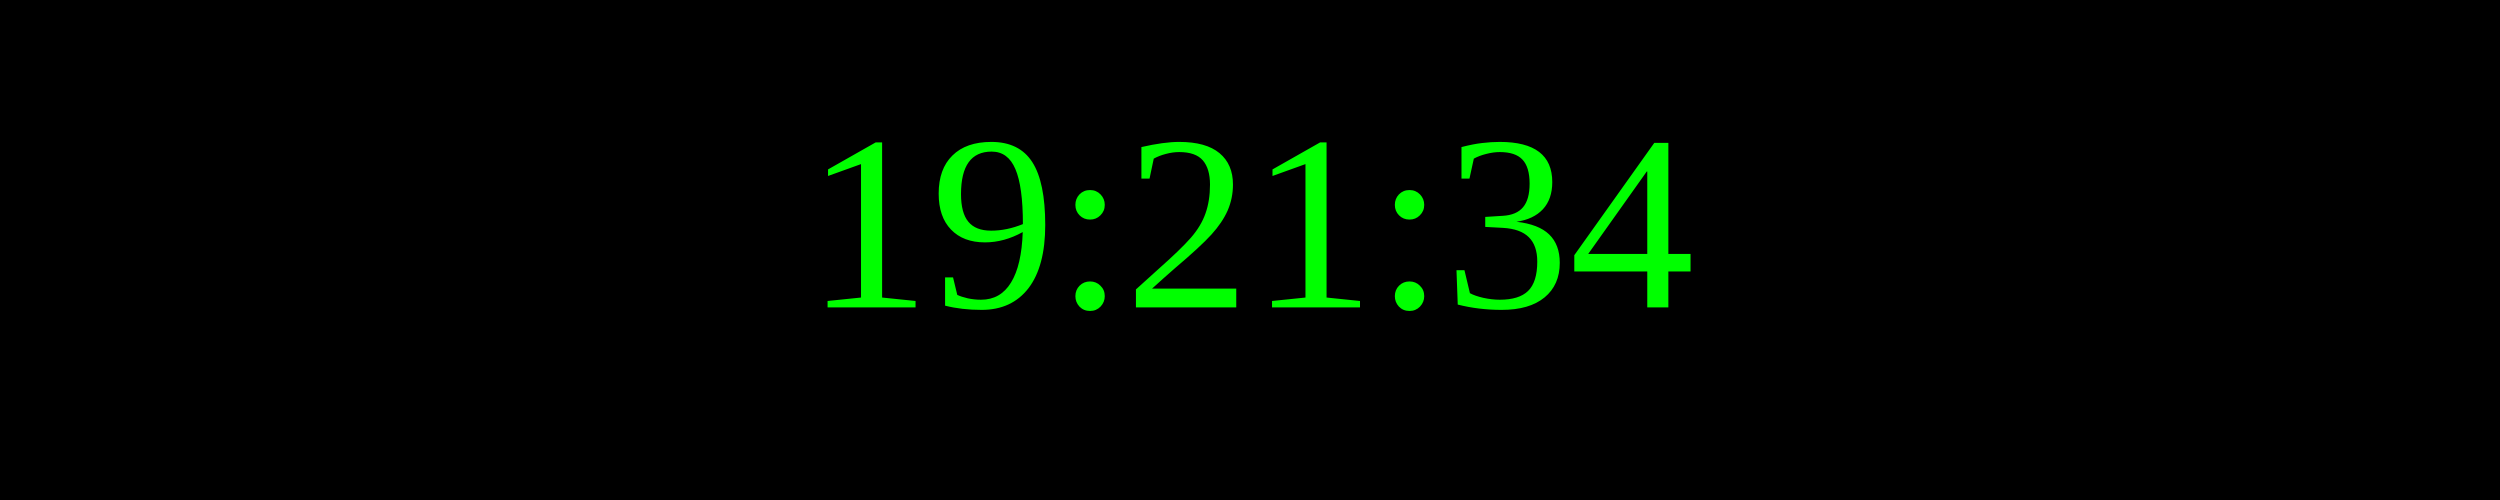
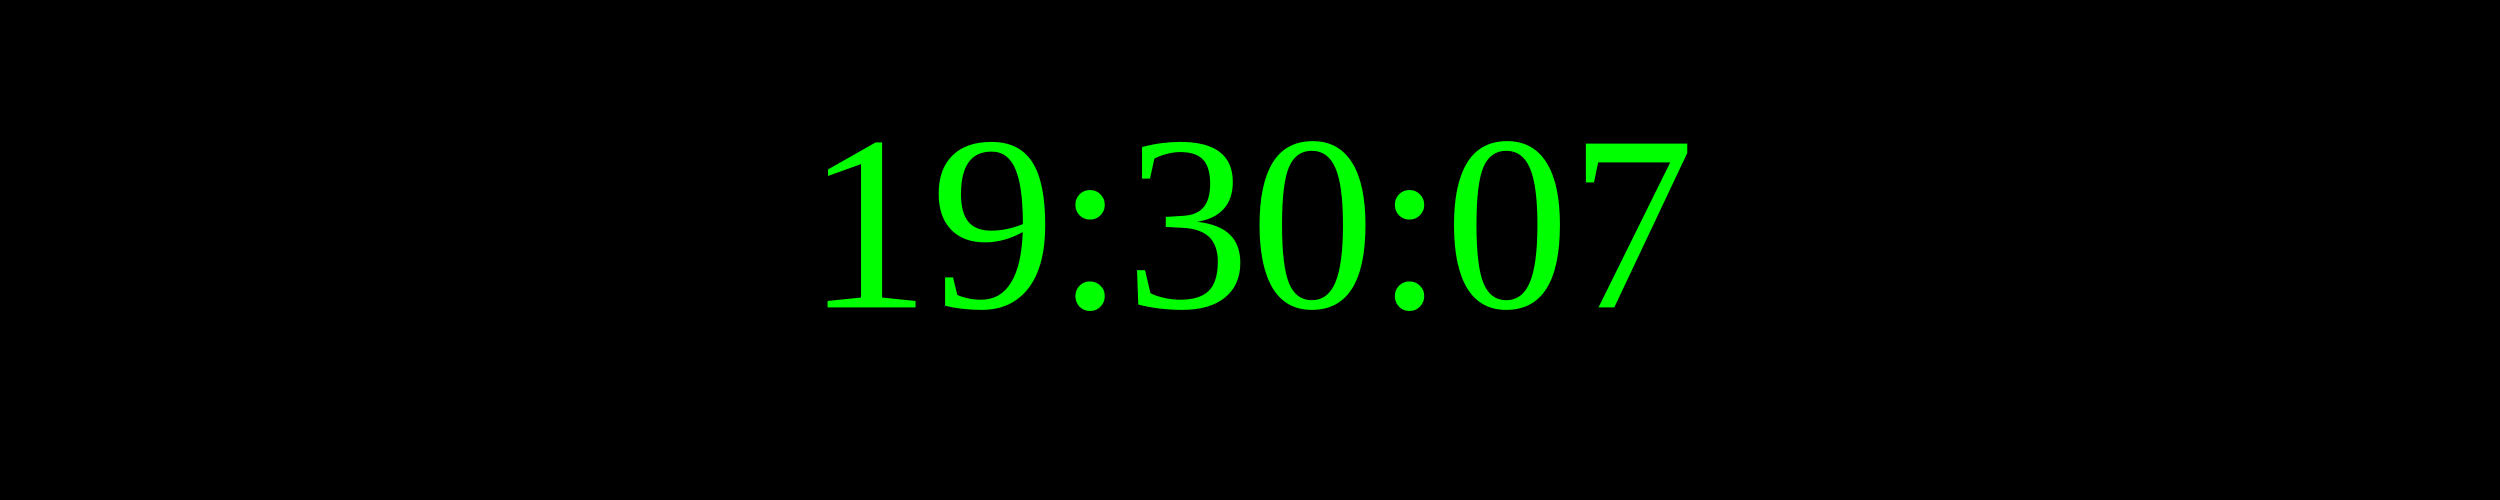
<svg xmlns="http://www.w3.org/2000/svg" width="250" height="50">
  <rect width="100%" height="100%" fill="black" />
  <text x="50%" y="50%" font-size="25" fill="lime" text-anchor="middle" dominant-baseline="middle">
- 19:21:34
+ 19:30:07
</text>
</svg>
